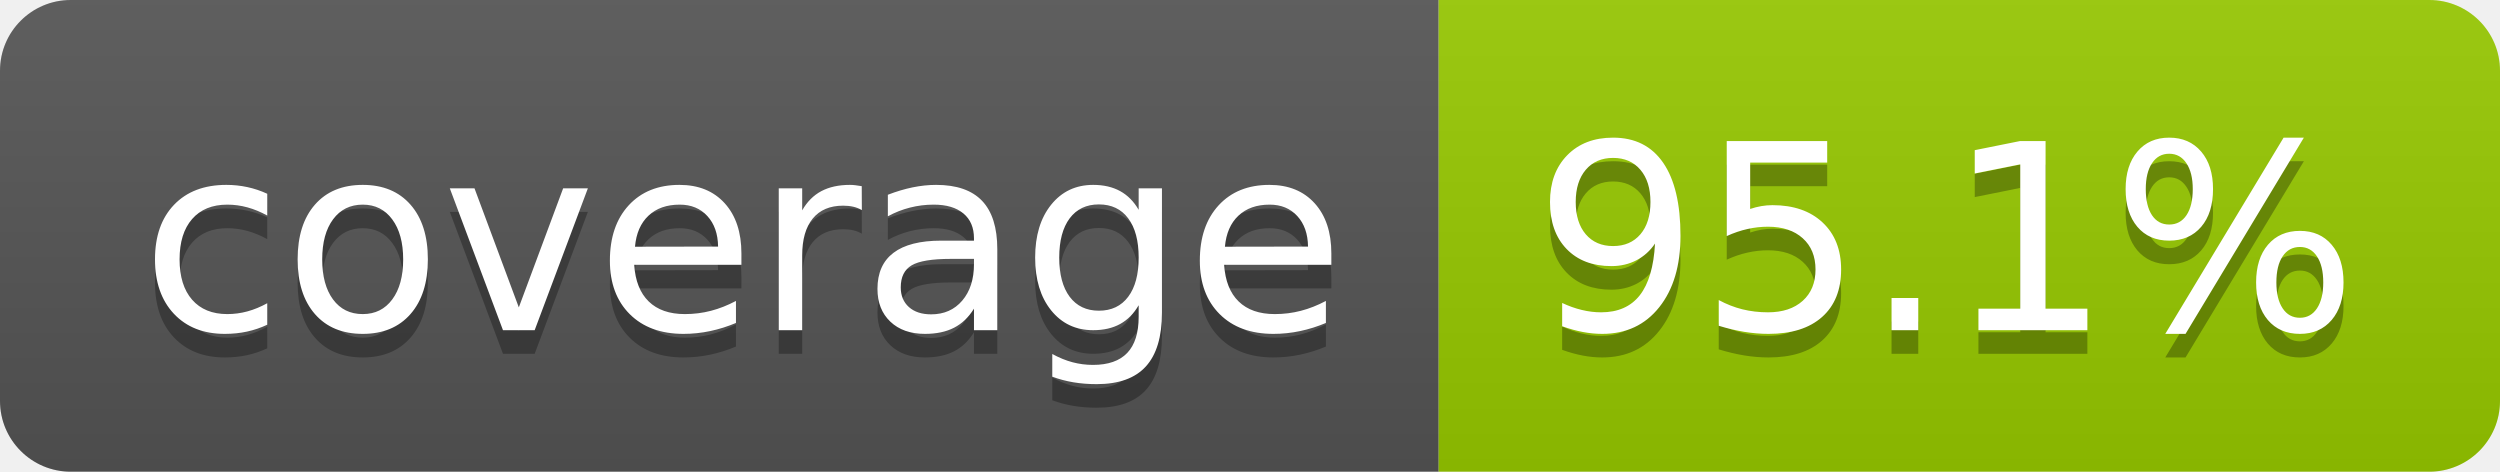
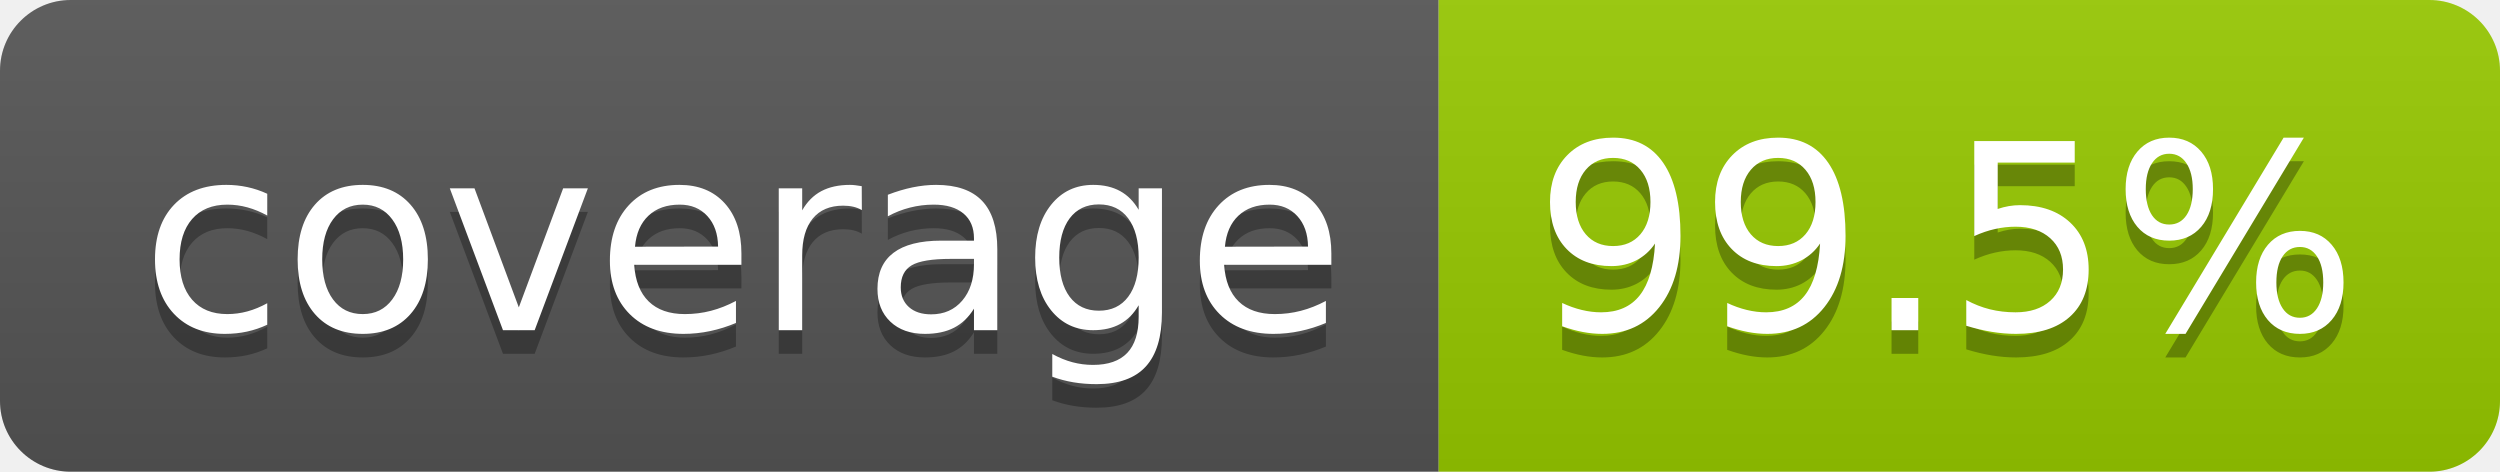
- <svg xmlns="http://www.w3.org/2000/svg" width="106" height="20" role="img" aria-label="coverage: 95.1%">
+ <svg xmlns="http://www.w3.org/2000/svg" width="106" height="20" role="img" aria-label="coverage: 99.5%">
  <linearGradient id="s" x2="0" y2="100%">
    <stop offset="0" stop-color="#bbb" stop-opacity=".1" />
    <stop offset="1" stop-opacity=".1" />
  </linearGradient>
  <clipPath id="r">
    <rect width="106" height="20" rx="3" fill="#fff" />
  </clipPath>
  <g clip-path="url(#r)">
    <rect width="61" height="20" fill="#555" />
    <rect x="61" width="45" height="20" fill="#97ca00" />
    <rect width="106" height="20" fill="url(#s)" />
  </g>
  <g fill="#fff" text-anchor="middle" font-family="Verdana,Geneva,DejaVu Sans,sans-serif" text-rendering="geometricPrecision" font-size="110">
    <text aria-hidden="true" x="315" y="150" fill="#010101" fill-opacity=".3" transform="scale(.1)" textLength="510">coverage</text>
    <text x="315" y="140" transform="scale(.1)" fill="#fff" textLength="510">coverage</text>
-     <text aria-hidden="true" x="825" y="150" fill="#010101" fill-opacity=".3" transform="scale(.1)" textLength="350">95.1%</text>
-     <text x="825" y="140" transform="scale(.1)" fill="#fff" textLength="350">95.1%</text>
+     <text aria-hidden="true" x="825" y="150" fill="#010101" fill-opacity=".3" transform="scale(.1)" textLength="350">99.5%</text>
+     <text x="825" y="140" transform="scale(.1)" fill="#fff" textLength="350">99.5%</text>
  </g>
</svg>
